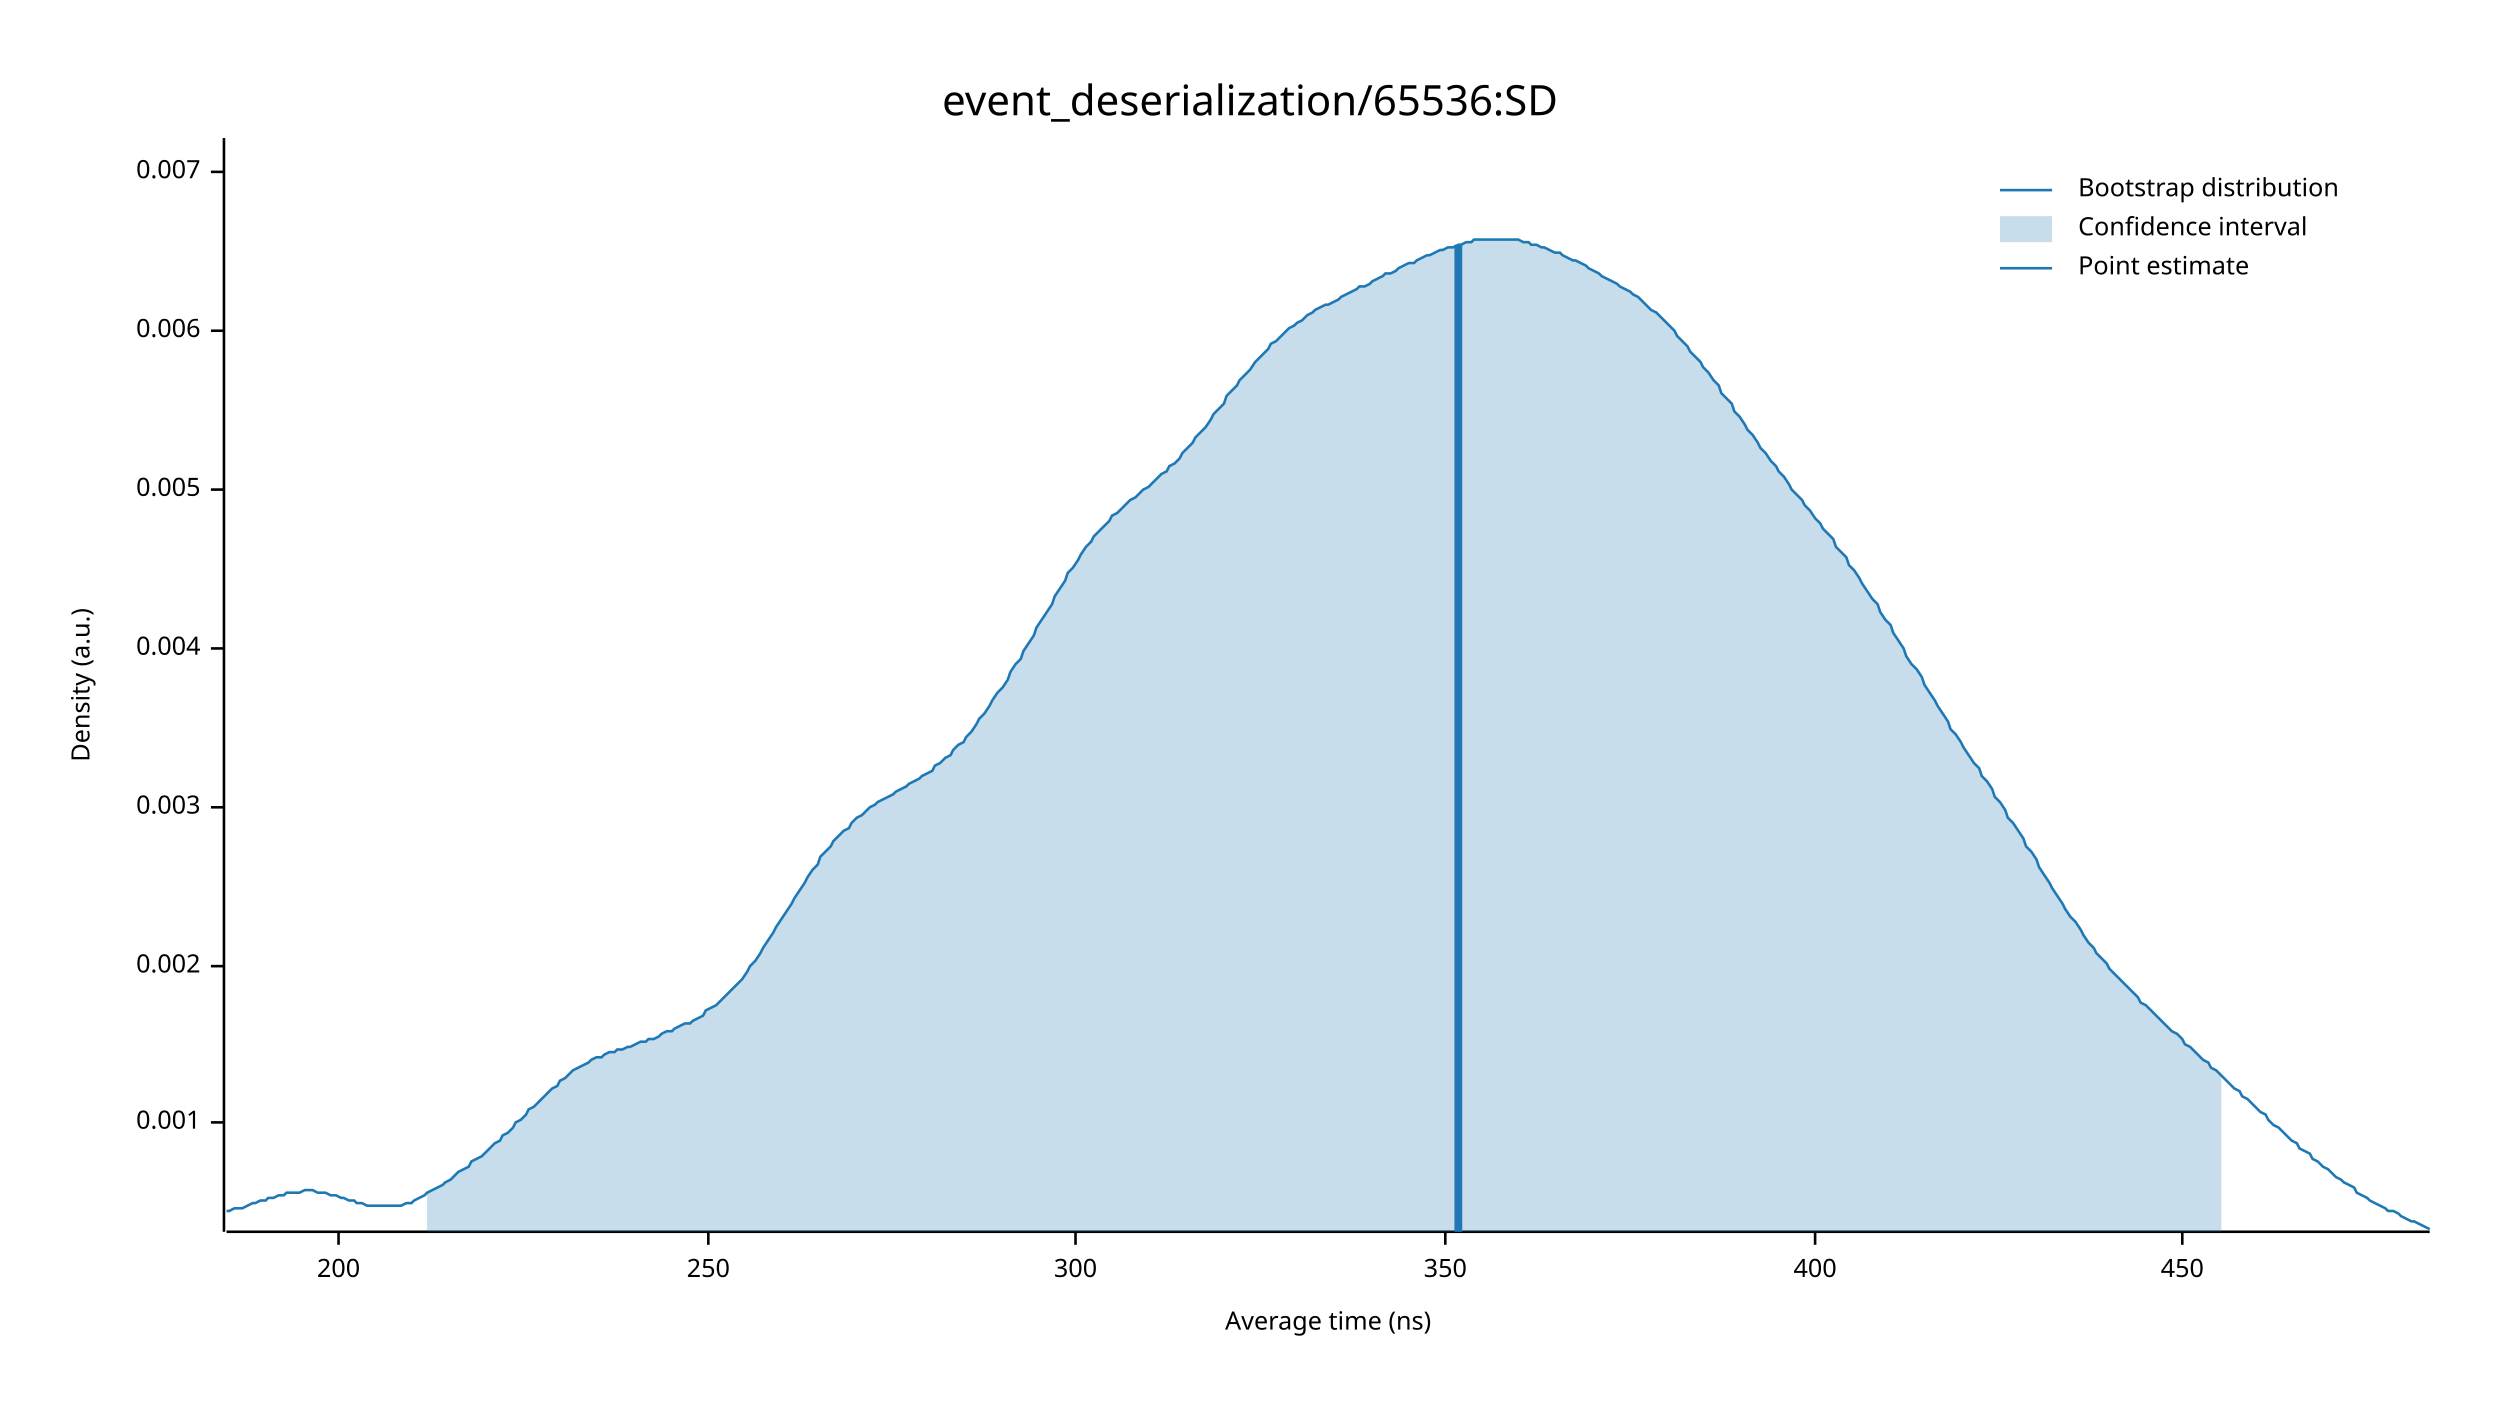
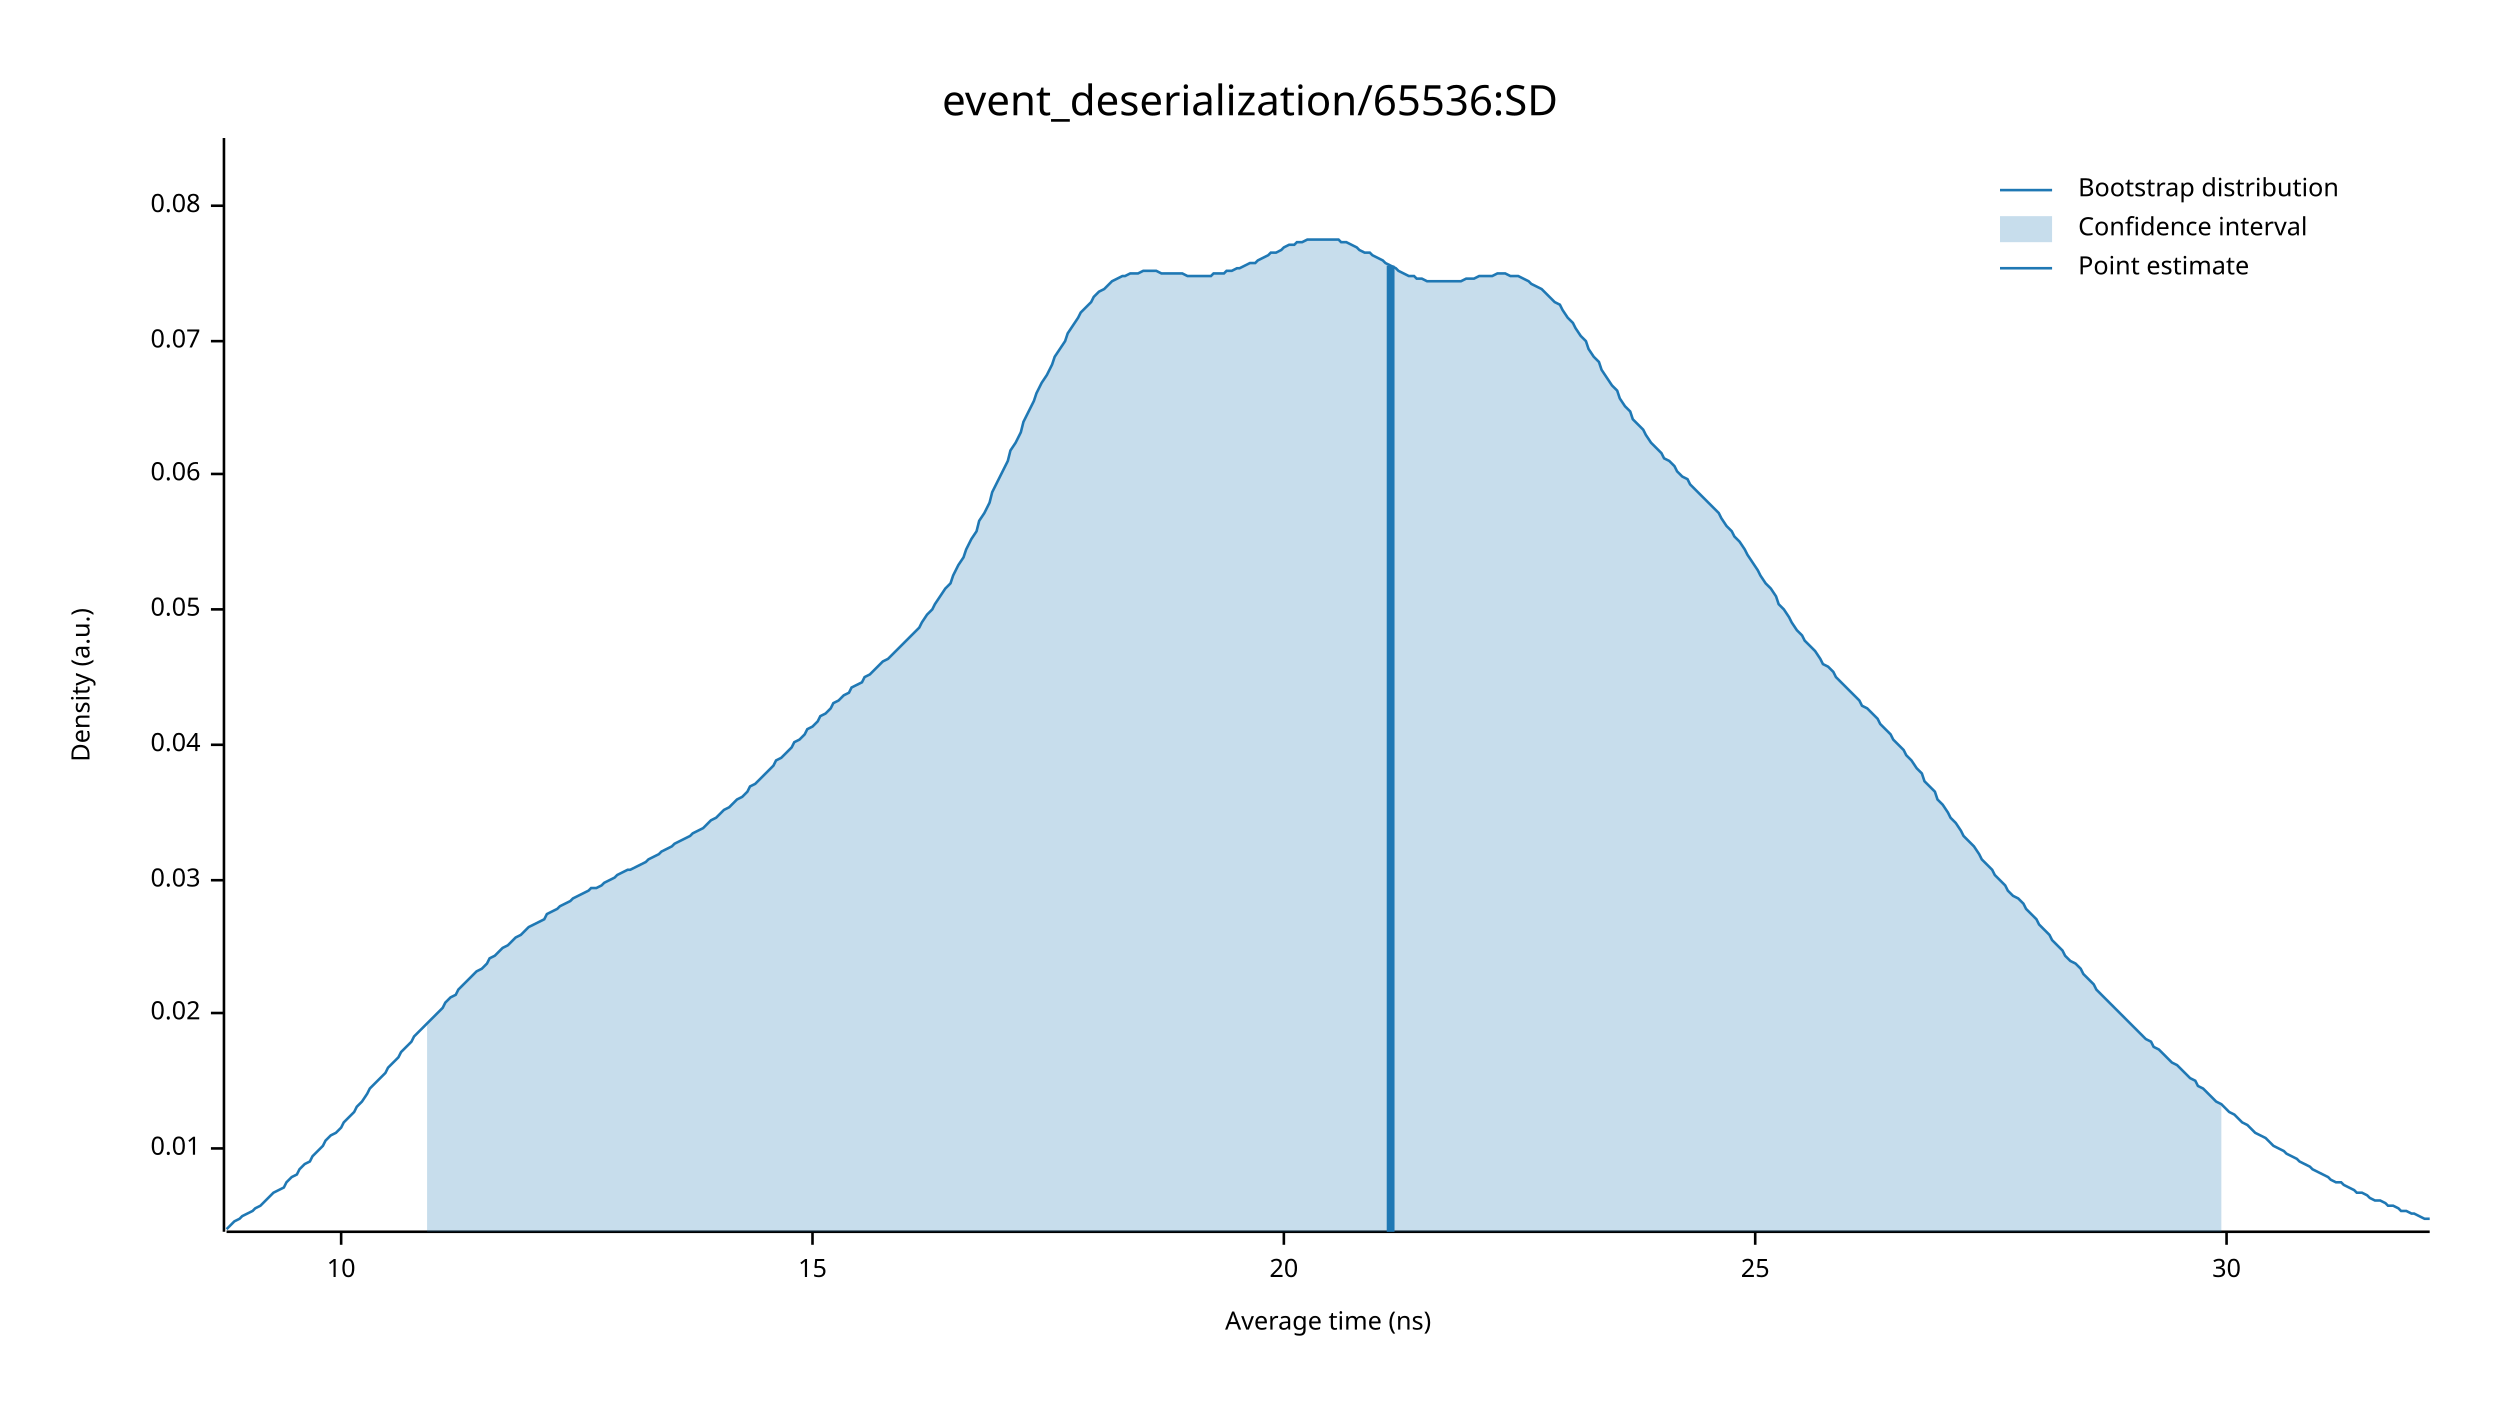
<svg xmlns="http://www.w3.org/2000/svg" width="960" height="540" viewBox="0 0 960 540">
  <text x="480" y="32" dy="0.76em" text-anchor="middle" font-family="sans-serif" font-size="16.129" opacity="1" fill="#000000">
event_deserialization/65536:SD
</text>
  <text x="27" y="263" dy="0.76em" text-anchor="middle" font-family="sans-serif" font-size="9.677" opacity="1" fill="#000000" transform="rotate(270, 27, 263)">
Density (a.u.)
</text>
  <text x="510" y="513" dy="-0.5ex" text-anchor="middle" font-family="sans-serif" font-size="9.677" opacity="1" fill="#000000">
Average time (ns)
</text>
  <polyline fill="none" opacity="1" stroke="#000000" stroke-width="1" points="86,53 86,473 " />
-   <text x="77" y="431" dy="0.5ex" text-anchor="end" font-family="sans-serif" font-size="9.677" opacity="1" fill="#000000">
- 0.001
+   <text x="77" y="441" dy="0.5ex" text-anchor="end" font-family="sans-serif" font-size="9.677" opacity="1" fill="#000000">
+ 0.01
</text>
-   <polyline fill="none" opacity="1" stroke="#000000" stroke-width="1" points="81,431 86,431 " />
-   <text x="77" y="371" dy="0.5ex" text-anchor="end" font-family="sans-serif" font-size="9.677" opacity="1" fill="#000000">
- 0.002
+   <polyline fill="none" opacity="1" stroke="#000000" stroke-width="1" points="81,441 86,441 " />
+   <text x="77" y="389" dy="0.5ex" text-anchor="end" font-family="sans-serif" font-size="9.677" opacity="1" fill="#000000">
+ 0.02
</text>
-   <polyline fill="none" opacity="1" stroke="#000000" stroke-width="1" points="81,371 86,371 " />
-   <text x="77" y="310" dy="0.5ex" text-anchor="end" font-family="sans-serif" font-size="9.677" opacity="1" fill="#000000">
- 0.003
+   <polyline fill="none" opacity="1" stroke="#000000" stroke-width="1" points="81,389 86,389 " />
+   <text x="77" y="338" dy="0.5ex" text-anchor="end" font-family="sans-serif" font-size="9.677" opacity="1" fill="#000000">
+ 0.03
</text>
-   <polyline fill="none" opacity="1" stroke="#000000" stroke-width="1" points="81,310 86,310 " />
-   <text x="77" y="249" dy="0.5ex" text-anchor="end" font-family="sans-serif" font-size="9.677" opacity="1" fill="#000000">
- 0.004
+   <polyline fill="none" opacity="1" stroke="#000000" stroke-width="1" points="81,338 86,338 " />
+   <text x="77" y="286" dy="0.5ex" text-anchor="end" font-family="sans-serif" font-size="9.677" opacity="1" fill="#000000">
+ 0.04
</text>
-   <polyline fill="none" opacity="1" stroke="#000000" stroke-width="1" points="81,249 86,249 " />
-   <text x="77" y="188" dy="0.5ex" text-anchor="end" font-family="sans-serif" font-size="9.677" opacity="1" fill="#000000">
- 0.005
+   <polyline fill="none" opacity="1" stroke="#000000" stroke-width="1" points="81,286 86,286 " />
+   <text x="77" y="234" dy="0.5ex" text-anchor="end" font-family="sans-serif" font-size="9.677" opacity="1" fill="#000000">
+ 0.05
</text>
-   <polyline fill="none" opacity="1" stroke="#000000" stroke-width="1" points="81,188 86,188 " />
-   <text x="77" y="127" dy="0.5ex" text-anchor="end" font-family="sans-serif" font-size="9.677" opacity="1" fill="#000000">
- 0.006
+   <polyline fill="none" opacity="1" stroke="#000000" stroke-width="1" points="81,234 86,234 " />
+   <text x="77" y="182" dy="0.5ex" text-anchor="end" font-family="sans-serif" font-size="9.677" opacity="1" fill="#000000">
+ 0.06
</text>
-   <polyline fill="none" opacity="1" stroke="#000000" stroke-width="1" points="81,127 86,127 " />
-   <text x="77" y="66" dy="0.5ex" text-anchor="end" font-family="sans-serif" font-size="9.677" opacity="1" fill="#000000">
- 0.007
+   <polyline fill="none" opacity="1" stroke="#000000" stroke-width="1" points="81,182 86,182 " />
+   <text x="77" y="131" dy="0.5ex" text-anchor="end" font-family="sans-serif" font-size="9.677" opacity="1" fill="#000000">
+ 0.07
</text>
-   <polyline fill="none" opacity="1" stroke="#000000" stroke-width="1" points="81,66 86,66 " />
+   <polyline fill="none" opacity="1" stroke="#000000" stroke-width="1" points="81,131 86,131 " />
+   <text x="77" y="79" dy="0.5ex" text-anchor="end" font-family="sans-serif" font-size="9.677" opacity="1" fill="#000000">
+ 0.08
+ </text>
+   <polyline fill="none" opacity="1" stroke="#000000" stroke-width="1" points="81,79 86,79 " />
  <polyline fill="none" opacity="1" stroke="#000000" stroke-width="1" points="87,473 933,473 " />
-   <text x="130" y="483" dy="0.76em" text-anchor="middle" font-family="sans-serif" font-size="9.677" opacity="1" fill="#000000">
- 200
+   <text x="131" y="483" dy="0.76em" text-anchor="middle" font-family="sans-serif" font-size="9.677" opacity="1" fill="#000000">
+ 10
</text>
-   <polyline fill="none" opacity="1" stroke="#000000" stroke-width="1" points="130,473 130,478 " />
-   <text x="272" y="483" dy="0.76em" text-anchor="middle" font-family="sans-serif" font-size="9.677" opacity="1" fill="#000000">
- 250
+   <polyline fill="none" opacity="1" stroke="#000000" stroke-width="1" points="131,473 131,478 " />
+   <text x="312" y="483" dy="0.76em" text-anchor="middle" font-family="sans-serif" font-size="9.677" opacity="1" fill="#000000">
+ 15
</text>
-   <polyline fill="none" opacity="1" stroke="#000000" stroke-width="1" points="272,473 272,478 " />
-   <text x="413" y="483" dy="0.76em" text-anchor="middle" font-family="sans-serif" font-size="9.677" opacity="1" fill="#000000">
- 300
+   <polyline fill="none" opacity="1" stroke="#000000" stroke-width="1" points="312,473 312,478 " />
+   <text x="493" y="483" dy="0.76em" text-anchor="middle" font-family="sans-serif" font-size="9.677" opacity="1" fill="#000000">
+ 20
</text>
-   <polyline fill="none" opacity="1" stroke="#000000" stroke-width="1" points="413,473 413,478 " />
-   <text x="555" y="483" dy="0.76em" text-anchor="middle" font-family="sans-serif" font-size="9.677" opacity="1" fill="#000000">
- 350
+   <polyline fill="none" opacity="1" stroke="#000000" stroke-width="1" points="493,473 493,478 " />
+   <text x="674" y="483" dy="0.76em" text-anchor="middle" font-family="sans-serif" font-size="9.677" opacity="1" fill="#000000">
+ 25
</text>
-   <polyline fill="none" opacity="1" stroke="#000000" stroke-width="1" points="555,473 555,478 " />
-   <text x="697" y="483" dy="0.76em" text-anchor="middle" font-family="sans-serif" font-size="9.677" opacity="1" fill="#000000">
- 400
+   <polyline fill="none" opacity="1" stroke="#000000" stroke-width="1" points="674,473 674,478 " />
+   <text x="855" y="483" dy="0.76em" text-anchor="middle" font-family="sans-serif" font-size="9.677" opacity="1" fill="#000000">
+ 30
</text>
-   <polyline fill="none" opacity="1" stroke="#000000" stroke-width="1" points="697,473 697,478 " />
-   <text x="838" y="483" dy="0.76em" text-anchor="middle" font-family="sans-serif" font-size="9.677" opacity="1" fill="#000000">
- 450
- </text>
-   <polyline fill="none" opacity="1" stroke="#000000" stroke-width="1" points="838,473 838,478 " />
-   <polyline fill="none" opacity="1" stroke="#1F78B4" stroke-width="1" points="87,465 88,465 90,464 92,464 93,464 95,463 97,462 98,462 100,461 102,461 103,460 105,460 107,459 109,459 110,458 112,458 114,458 115,458 117,457 119,457 120,457 122,458 124,458 125,458 127,459 129,459 131,460 132,460 134,461 136,461 137,462 139,462 141,463 142,463 144,463 146,463 148,463 149,463 151,463 153,463 154,463 156,462 158,462 159,461 161,460 163,459 164,458 166,457 168,456 170,455 171,454 173,453 175,451 176,450 178,449 180,448 181,446 183,445 185,444 187,442 188,441 190,439 192,438 193,436 195,435 197,433 198,431 200,430 202,428 203,426 205,425 207,423 209,421 210,420 212,418 214,417 215,415 217,414 219,412 220,411 222,410 224,409 226,408 227,407 229,406 231,406 232,405 234,404 236,404 237,403 239,403 241,402 242,402 244,401 246,400 248,400 249,399 251,399 253,398 254,397 256,396 258,396 259,395 261,394 263,393 265,393 266,392 268,391 270,390 271,388 273,387 275,386 276,385 278,383 280,381 281,380 283,378 285,376 287,373 288,371 290,369 292,366 293,364 295,361 297,358 298,356 300,353 302,350 304,347 305,345 307,342 309,339 310,337 312,334 314,332 315,329 317,327 319,325 320,323 322,321 324,319 326,318 327,316 329,314 331,313 332,312 334,310 336,309 337,308 339,307 341,306 343,305 344,304 346,303 348,302 349,301 351,300 353,299 354,298 356,297 358,296 359,294 361,293 363,291 365,290 366,288 368,286 370,285 371,283 373,281 375,278 376,276 378,274 380,271 381,269 383,266 385,264 387,261 388,258 390,255 392,253 393,250 395,247 397,244 398,241 400,238 402,235 404,232 405,229 407,226 409,223 410,220 412,218 414,215 415,213 417,210 419,208 420,206 422,204 424,202 426,200 427,198 429,197 431,195 432,194 434,192 436,191 437,190 439,188 441,187 443,185 444,184 446,182 448,181 449,179 451,178 453,176 454,174 456,172 458,170 459,168 461,166 463,164 465,161 466,159 468,157 470,155 471,152 473,150 475,148 476,146 478,144 480,142 482,139 483,138 485,136 487,134 488,132 490,131 492,129 493,128 495,126 497,125 498,124 500,123 502,121 504,120 505,119 507,118 509,117 510,117 512,116 514,115 515,114 517,113 519,112 521,111 522,110 524,110 526,109 527,108 529,107 531,106 532,105 534,105 536,104 537,103 539,102 541,101 543,101 544,100 546,99 548,98 549,98 551,97 553,96 554,96 556,95 558,95 560,94 561,94 563,93 565,93 566,92 568,92 570,92 571,92 573,92 575,92 576,92 578,92 580,92 582,92 583,92 585,93 587,93 588,94 590,94 592,95 593,95 595,96 597,97 599,97 600,98 602,99 604,100 605,100 607,101 609,102 610,103 612,104 614,105 615,106 617,107 619,108 621,109 622,110 624,111 626,112 627,113 629,114 631,116 632,117 634,119 636,120 638,122 639,123 641,125 643,127 644,129 646,131 648,133 649,135 651,137 653,139 654,141 656,143 658,146 660,148 661,151 663,153 665,155 666,158 668,160 670,163 671,165 673,167 675,170 676,172 678,174 680,177 682,179 683,181 685,183 687,186 688,188 690,190 692,192 693,194 695,196 697,199 699,201 700,203 702,205 704,207 705,210 707,212 709,214 710,217 712,219 714,222 715,224 717,227 719,230 721,232 722,235 724,238 726,240 727,243 729,246 731,249 732,252 734,255 736,257 738,260 739,263 741,266 743,269 744,271 746,274 748,277 749,280 751,282 753,285 754,287 756,290 758,293 760,295 761,298 763,300 765,303 766,306 768,308 770,311 771,314 773,316 775,319 777,322 778,325 780,327 782,330 783,333 785,336 787,339 788,341 790,344 792,347 793,349 795,352 797,354 799,357 800,359 802,362 804,364 805,366 807,368 809,370 810,372 812,374 814,376 816,378 817,379 819,381 821,383 822,385 824,386 826,388 827,389 829,391 831,393 832,394 834,396 836,397 838,399 839,401 841,402 843,404 844,405 846,407 848,408 849,410 851,411 853,413 855,415 856,416 858,418 860,419 861,421 863,422 865,424 866,425 868,427 870,428 871,430 873,432 875,433 877,435 878,436 880,438 882,439 883,441 885,442 887,443 888,445 890,446 892,448 894,449 895,450 897,452 899,453 900,454 902,455 904,456 905,458 907,459 909,460 910,461 912,462 914,463 916,464 917,465 919,465 921,466 922,467 924,468 926,469 927,469 929,470 931,471 933,472 " />
-   <polygon opacity="0.25" fill="#1F78B4" points="164,458 166,457 168,456 170,455 171,454 173,453 175,451 176,450 178,449 180,448 181,446 183,445 185,444 187,442 188,441 190,439 192,438 193,436 195,435 197,433 198,431 200,430 202,428 203,426 205,425 207,423 209,421 210,420 212,418 214,417 215,415 217,414 219,412 220,411 222,410 224,409 226,408 227,407 229,406 231,406 232,405 234,404 236,404 237,403 239,403 241,402 242,402 244,401 246,400 248,400 249,399 251,399 253,398 254,397 256,396 258,396 259,395 261,394 263,393 265,393 266,392 268,391 270,390 271,388 273,387 275,386 276,385 278,383 280,381 281,380 283,378 285,376 287,373 288,371 290,369 292,366 293,364 295,361 297,358 298,356 300,353 302,350 304,347 305,345 307,342 309,339 310,337 312,334 314,332 315,329 317,327 319,325 320,323 322,321 324,319 326,318 327,316 329,314 331,313 332,312 334,310 336,309 337,308 339,307 341,306 343,305 344,304 346,303 348,302 349,301 351,300 353,299 354,298 356,297 358,296 359,294 361,293 363,291 365,290 366,288 368,286 370,285 371,283 373,281 375,278 376,276 378,274 380,271 381,269 383,266 385,264 387,261 388,258 390,255 392,253 393,250 395,247 397,244 398,241 400,238 402,235 404,232 405,229 407,226 409,223 410,220 412,218 414,215 415,213 417,210 419,208 420,206 422,204 424,202 426,200 427,198 429,197 431,195 432,194 434,192 436,191 437,190 439,188 441,187 443,185 444,184 446,182 448,181 449,179 451,178 453,176 454,174 456,172 458,170 459,168 461,166 463,164 465,161 466,159 468,157 470,155 471,152 473,150 475,148 476,146 478,144 480,142 482,139 483,138 485,136 487,134 488,132 490,131 492,129 493,128 495,126 497,125 498,124 500,123 502,121 504,120 505,119 507,118 509,117 510,117 512,116 514,115 515,114 517,113 519,112 521,111 522,110 524,110 526,109 527,108 529,107 531,106 532,105 534,105 536,104 537,103 539,102 541,101 543,101 544,100 546,99 548,98 549,98 551,97 553,96 554,96 556,95 558,95 560,94 561,94 563,93 565,93 566,92 568,92 570,92 571,92 573,92 575,92 576,92 578,92 580,92 582,92 583,92 585,93 587,93 588,94 590,94 592,95 593,95 595,96 597,97 599,97 600,98 602,99 604,100 605,100 607,101 609,102 610,103 612,104 614,105 615,106 617,107 619,108 621,109 622,110 624,111 626,112 627,113 629,114 631,116 632,117 634,119 636,120 638,122 639,123 641,125 643,127 644,129 646,131 648,133 649,135 651,137 653,139 654,141 656,143 658,146 660,148 661,151 663,153 665,155 666,158 668,160 670,163 671,165 673,167 675,170 676,172 678,174 680,177 682,179 683,181 685,183 687,186 688,188 690,190 692,192 693,194 695,196 697,199 699,201 700,203 702,205 704,207 705,210 707,212 709,214 710,217 712,219 714,222 715,224 717,227 719,230 721,232 722,235 724,238 726,240 727,243 729,246 731,249 732,252 734,255 736,257 738,260 739,263 741,266 743,269 744,271 746,274 748,277 749,280 751,282 753,285 754,287 756,290 758,293 760,295 761,298 763,300 765,303 766,306 768,308 770,311 771,314 773,316 775,319 777,322 778,325 780,327 782,330 783,333 785,336 787,339 788,341 790,344 792,347 793,349 795,352 797,354 799,357 800,359 802,362 804,364 805,366 807,368 809,370 810,372 812,374 814,376 816,378 817,379 819,381 821,383 822,385 824,386 826,388 827,389 829,391 831,393 832,394 834,396 836,397 838,399 839,401 841,402 843,404 844,405 846,407 848,408 849,410 851,411 853,413 853,473 164,473 " />
-   <polyline fill="none" opacity="1" stroke="#1F78B4" stroke-width="3" points="560,473 560,94 " />
+   <polyline fill="none" opacity="1" stroke="#000000" stroke-width="1" points="855,473 855,478 " />
+   <polyline fill="none" opacity="1" stroke="#1F78B4" stroke-width="1" points="87,472 88,471 90,469 92,468 93,467 95,466 97,465 98,464 100,463 102,461 103,460 105,458 107,457 109,456 110,454 112,452 114,451 115,449 117,447 119,446 120,444 122,442 124,440 125,438 127,436 129,435 131,433 132,431 134,429 136,427 137,425 139,423 141,420 142,418 144,416 146,414 148,412 149,410 151,408 153,406 154,404 156,402 158,400 159,398 161,396 163,394 164,393 166,391 168,389 170,387 171,385 173,383 175,382 176,380 178,378 180,376 181,375 183,373 185,372 187,370 188,368 190,367 192,365 193,364 195,363 197,361 198,360 200,359 202,357 203,356 205,355 207,354 209,353 210,351 212,350 214,349 215,348 217,347 219,346 220,345 222,344 224,343 226,342 227,341 229,341 231,340 232,339 234,338 236,337 237,336 239,335 241,334 242,334 244,333 246,332 248,331 249,330 251,329 253,328 254,327 256,326 258,325 259,324 261,323 263,322 265,321 266,320 268,319 270,318 271,317 273,315 275,314 276,313 278,311 280,310 281,309 283,307 285,306 287,304 288,302 290,301 292,299 293,298 295,296 297,294 298,292 300,291 302,289 304,287 305,285 307,284 309,282 310,280 312,279 314,277 315,275 317,274 319,272 320,270 322,269 324,267 326,266 327,264 329,263 331,262 332,260 334,259 336,257 337,256 339,254 341,253 343,251 344,250 346,248 348,246 349,245 351,243 353,241 354,239 356,236 358,234 359,232 361,229 363,226 365,224 366,221 368,217 370,214 371,211 373,207 375,204 376,200 378,197 380,193 381,189 383,185 385,181 387,177 388,173 390,170 392,166 393,162 395,158 397,154 398,151 400,147 402,144 404,140 405,137 407,134 409,131 410,128 412,125 414,122 415,120 417,118 419,116 420,114 422,112 424,111 426,109 427,108 429,107 431,106 432,106 434,105 436,105 437,105 439,104 441,104 443,104 444,104 446,105 448,105 449,105 451,105 453,105 454,105 456,106 458,106 459,106 461,106 463,106 465,106 466,105 468,105 470,105 471,104 473,104 475,103 476,103 478,102 480,101 482,101 483,100 485,99 487,98 488,97 490,97 492,96 493,95 495,94 497,94 498,93 500,93 502,92 504,92 505,92 507,92 509,92 510,92 512,92 514,92 515,93 517,93 519,94 521,95 522,96 524,97 526,97 527,98 529,99 531,100 532,101 534,102 536,103 537,104 539,105 541,106 543,106 544,107 546,107 548,108 549,108 551,108 553,108 554,108 556,108 558,108 560,108 561,108 563,107 565,107 566,107 568,106 570,106 571,106 573,106 575,105 576,105 578,105 580,106 582,106 583,106 585,107 587,108 588,109 590,110 592,111 593,112 595,114 597,116 599,117 600,119 602,122 604,124 605,126 607,129 609,131 610,134 612,137 614,139 615,142 617,145 619,148 621,150 622,153 624,156 626,158 627,161 629,163 631,165 632,167 634,170 636,172 638,174 639,176 641,177 643,179 644,181 646,183 648,184 649,186 651,188 653,190 654,191 656,193 658,195 660,197 661,199 663,202 665,204 666,206 668,208 670,211 671,213 673,216 675,219 676,221 678,224 680,226 682,229 683,232 685,234 687,237 688,239 690,242 692,244 693,246 695,248 697,250 699,253 700,255 702,256 704,258 705,260 707,262 709,264 710,265 712,267 714,269 715,271 717,272 719,274 721,276 722,278 724,280 726,282 727,284 729,286 731,288 732,290 734,292 736,295 738,297 739,300 741,302 743,304 744,307 746,309 748,312 749,314 751,316 753,319 754,321 756,323 758,325 760,328 761,330 763,332 765,334 766,336 768,338 770,340 771,342 773,344 775,345 777,347 778,349 780,351 782,353 783,355 785,357 787,359 788,361 790,363 792,365 793,367 795,369 797,370 799,372 800,374 802,376 804,378 805,380 807,382 809,384 810,385 812,387 814,389 816,391 817,392 819,394 821,396 822,397 824,399 826,400 827,402 829,403 831,405 832,406 834,408 836,409 838,411 839,412 841,414 843,415 844,417 846,418 848,420 849,421 851,423 853,424 855,426 856,427 858,428 860,430 861,431 863,432 865,434 866,435 868,436 870,437 871,438 873,440 875,441 877,442 878,443 880,444 882,445 883,446 885,447 887,448 888,449 890,450 892,451 894,452 895,453 897,454 899,454 900,455 902,456 904,457 905,458 907,458 909,459 910,460 912,461 914,461 916,462 917,463 919,463 921,464 922,465 924,465 926,466 927,466 929,467 931,468 933,468 " />
+   <polygon opacity="0.25" fill="#1F78B4" points="164,393 166,391 168,389 170,387 171,385 173,383 175,382 176,380 178,378 180,376 181,375 183,373 185,372 187,370 188,368 190,367 192,365 193,364 195,363 197,361 198,360 200,359 202,357 203,356 205,355 207,354 209,353 210,351 212,350 214,349 215,348 217,347 219,346 220,345 222,344 224,343 226,342 227,341 229,341 231,340 232,339 234,338 236,337 237,336 239,335 241,334 242,334 244,333 246,332 248,331 249,330 251,329 253,328 254,327 256,326 258,325 259,324 261,323 263,322 265,321 266,320 268,319 270,318 271,317 273,315 275,314 276,313 278,311 280,310 281,309 283,307 285,306 287,304 288,302 290,301 292,299 293,298 295,296 297,294 298,292 300,291 302,289 304,287 305,285 307,284 309,282 310,280 312,279 314,277 315,275 317,274 319,272 320,270 322,269 324,267 326,266 327,264 329,263 331,262 332,260 334,259 336,257 337,256 339,254 341,253 343,251 344,250 346,248 348,246 349,245 351,243 353,241 354,239 356,236 358,234 359,232 361,229 363,226 365,224 366,221 368,217 370,214 371,211 373,207 375,204 376,200 378,197 380,193 381,189 383,185 385,181 387,177 388,173 390,170 392,166 393,162 395,158 397,154 398,151 400,147 402,144 404,140 405,137 407,134 409,131 410,128 412,125 414,122 415,120 417,118 419,116 420,114 422,112 424,111 426,109 427,108 429,107 431,106 432,106 434,105 436,105 437,105 439,104 441,104 443,104 444,104 446,105 448,105 449,105 451,105 453,105 454,105 456,106 458,106 459,106 461,106 463,106 465,106 466,105 468,105 470,105 471,104 473,104 475,103 476,103 478,102 480,101 482,101 483,100 485,99 487,98 488,97 490,97 492,96 493,95 495,94 497,94 498,93 500,93 502,92 504,92 505,92 507,92 509,92 510,92 512,92 514,92 515,93 517,93 519,94 521,95 522,96 524,97 526,97 527,98 529,99 531,100 532,101 534,102 536,103 537,104 539,105 541,106 543,106 544,107 546,107 548,108 549,108 551,108 553,108 554,108 556,108 558,108 560,108 561,108 563,107 565,107 566,107 568,106 570,106 571,106 573,106 575,105 576,105 578,105 580,106 582,106 583,106 585,107 587,108 588,109 590,110 592,111 593,112 595,114 597,116 599,117 600,119 602,122 604,124 605,126 607,129 609,131 610,134 612,137 614,139 615,142 617,145 619,148 621,150 622,153 624,156 626,158 627,161 629,163 631,165 632,167 634,170 636,172 638,174 639,176 641,177 643,179 644,181 646,183 648,184 649,186 651,188 653,190 654,191 656,193 658,195 660,197 661,199 663,202 665,204 666,206 668,208 670,211 671,213 673,216 675,219 676,221 678,224 680,226 682,229 683,232 685,234 687,237 688,239 690,242 692,244 693,246 695,248 697,250 699,253 700,255 702,256 704,258 705,260 707,262 709,264 710,265 712,267 714,269 715,271 717,272 719,274 721,276 722,278 724,280 726,282 727,284 729,286 731,288 732,290 734,292 736,295 738,297 739,300 741,302 743,304 744,307 746,309 748,312 749,314 751,316 753,319 754,321 756,323 758,325 760,328 761,330 763,332 765,334 766,336 768,338 770,340 771,342 773,344 775,345 777,347 778,349 780,351 782,353 783,355 785,357 787,359 788,361 790,363 792,365 793,367 795,369 797,370 799,372 800,374 802,376 804,378 805,380 807,382 809,384 810,385 812,387 814,389 816,391 817,392 819,394 821,396 822,397 824,399 826,400 827,402 829,403 831,405 832,406 834,408 836,409 838,411 839,412 841,414 843,415 844,417 846,418 848,420 849,421 851,423 853,424 853,473 164,473 " />
+   <polyline fill="none" opacity="1" stroke="#1F78B4" stroke-width="3" points="534,473 534,102 " />
  <text x="798" y="68" dy="0.76em" text-anchor="start" font-family="sans-serif" font-size="9.677" opacity="1" fill="#000000">
Bootstrap distribution
</text>
  <text x="798" y="83" dy="0.76em" text-anchor="start" font-family="sans-serif" font-size="9.677" opacity="1" fill="#000000">
Confidence interval
</text>
  <text x="798" y="98" dy="0.76em" text-anchor="start" font-family="sans-serif" font-size="9.677" opacity="1" fill="#000000">
Point estimate
</text>
  <polyline fill="none" opacity="1" stroke="#1F78B4" stroke-width="1" points="768,73 788,73 " />
  <rect x="768" y="83" width="20" height="10" opacity="0.25" fill="#1F78B4" stroke="none" />
  <polyline fill="none" opacity="1" stroke="#1F78B4" stroke-width="1" points="768,103 788,103 " />
</svg>
